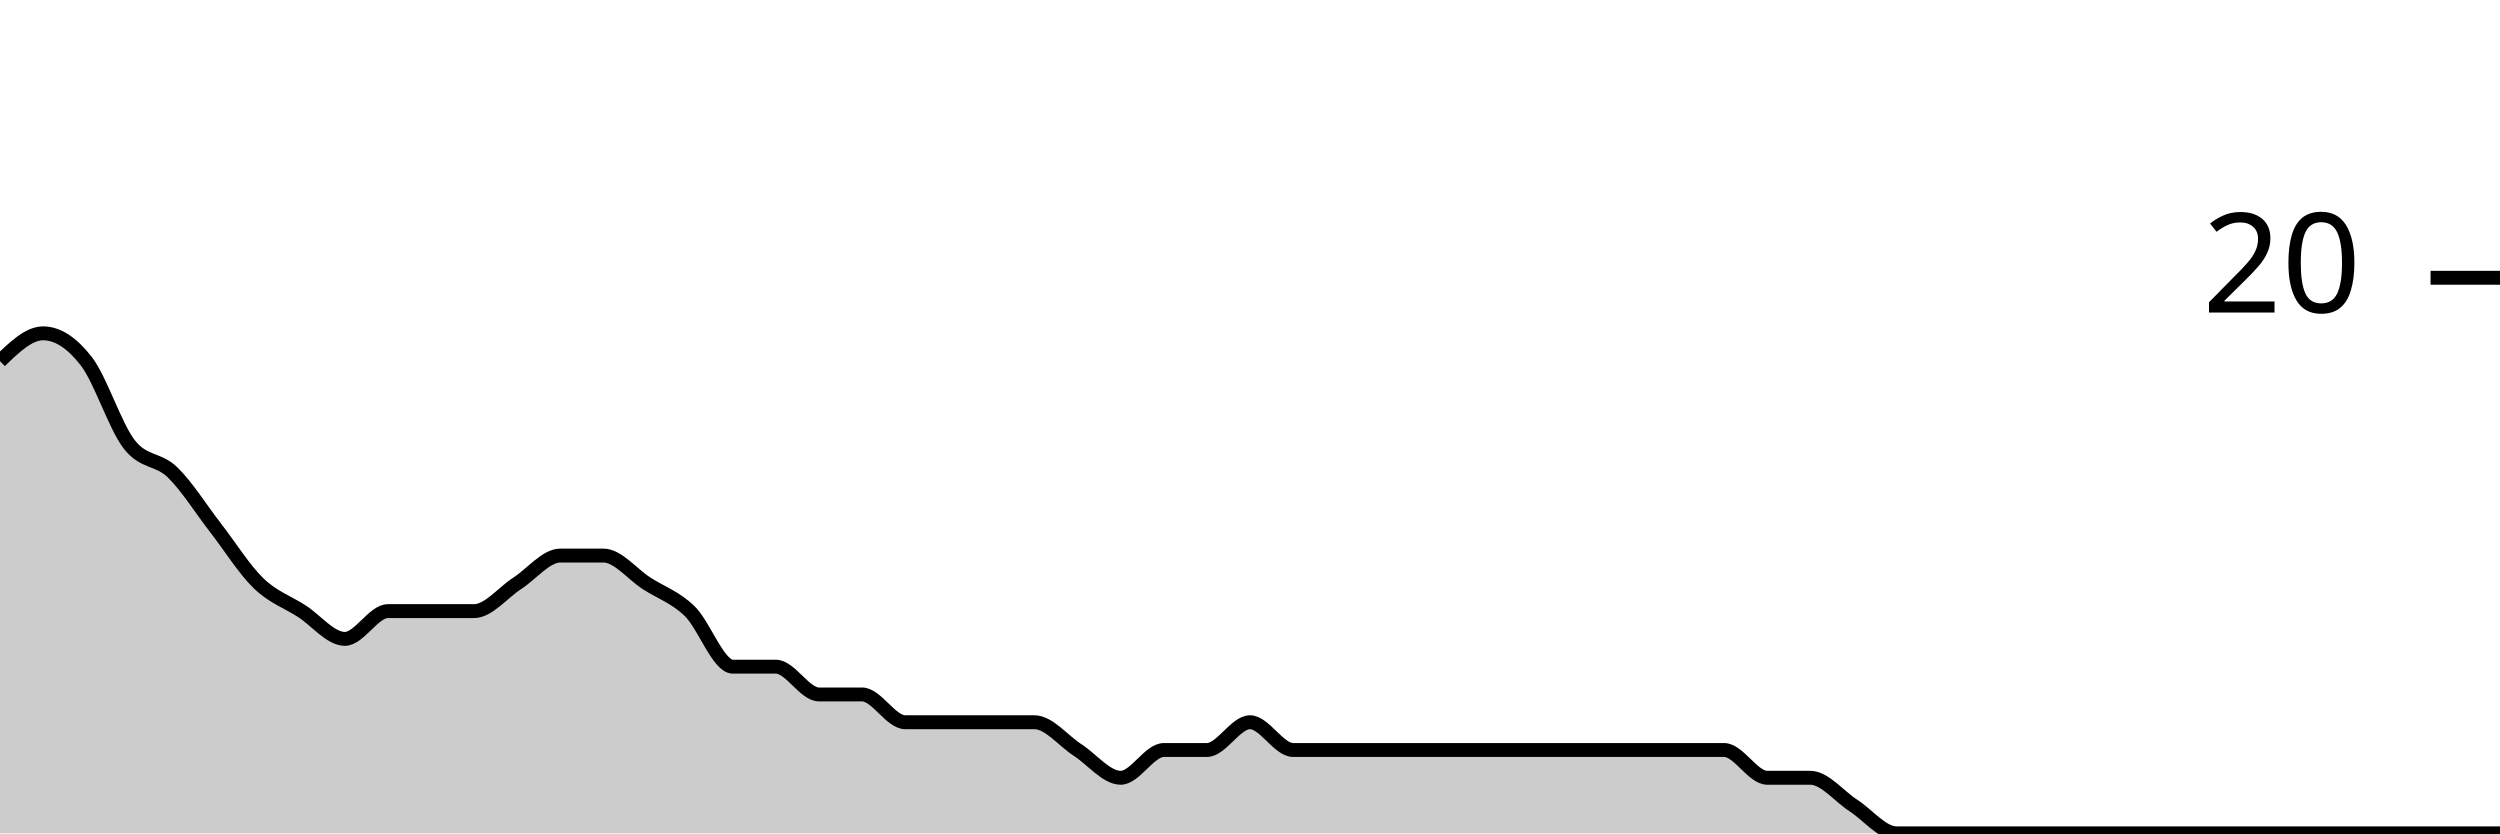
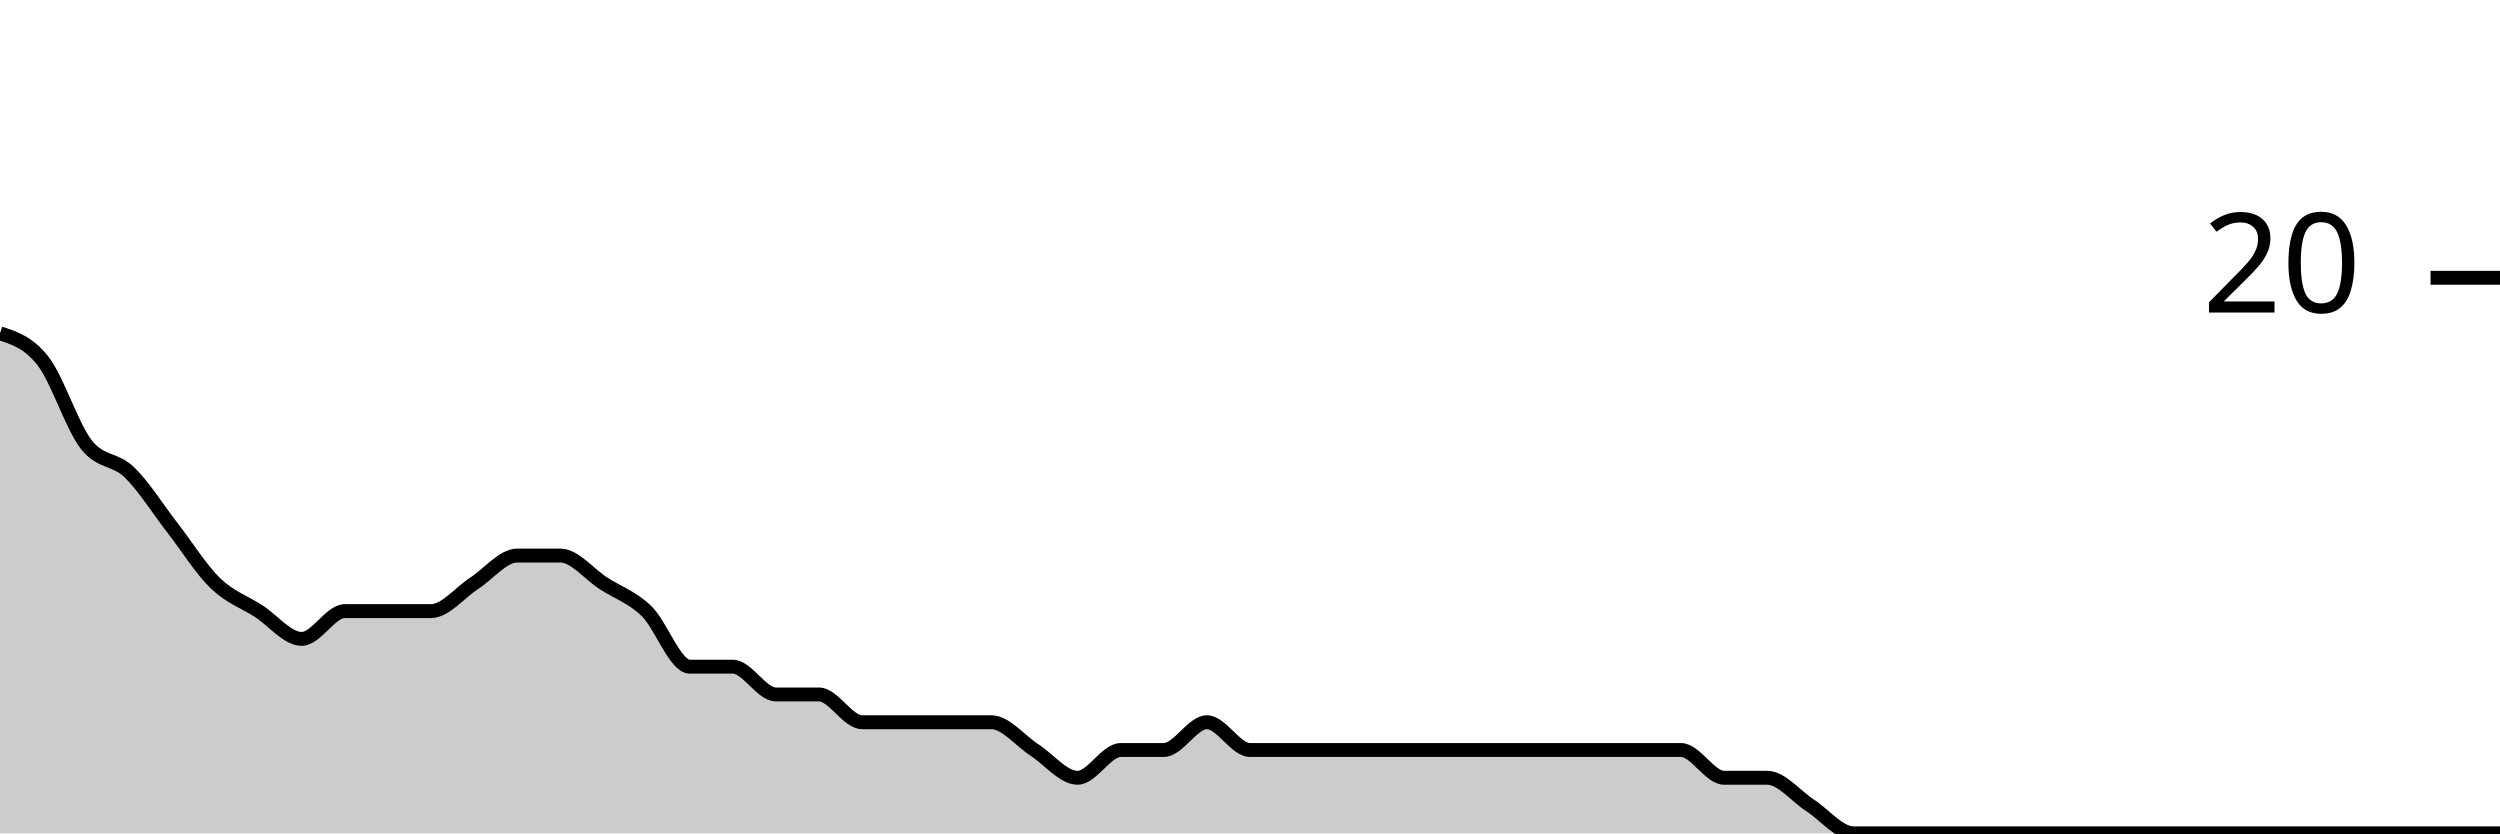
<svg xmlns="http://www.w3.org/2000/svg" viewBox="0 0 180 60">
  <g transform="translate(0,20)">
-     <path class="area" fill="rgba(0, 0, 0, 0.2)" d="M0,6C1.034,5,2.069,4,3.103,4C4.138,4,5.172,4.667,6.207,6C7.241,7.333,8.276,10.667,9.31,12C10.345,13.333,11.379,13,12.414,14C13.448,15,14.483,16.667,15.517,18C16.552,19.333,17.586,21,18.621,22C19.655,23,20.69,23.333,21.724,24C22.759,24.667,23.793,26,24.828,26C25.862,26,26.897,24,27.931,24C28.966,24,30,24,31.034,24C32.069,24,33.103,24,34.138,24C35.172,24,36.207,22.667,37.241,22C38.276,21.333,39.31,20,40.345,20C41.379,20,42.414,20,43.448,20C44.483,20,45.517,21.333,46.552,22C47.586,22.667,48.621,23,49.655,24C50.69,25,51.724,28,52.759,28C53.793,28,54.828,28,55.862,28C56.897,28,57.931,30,58.966,30C60,30,61.034,30,62.069,30C63.103,30,64.138,32,65.172,32C66.207,32,67.241,32,68.276,32C69.31,32,70.345,32,71.379,32C72.414,32,73.448,32,74.483,32C75.517,32,76.552,33.333,77.586,34C78.621,34.667,79.655,36,80.69,36C81.724,36,82.759,34,83.793,34C84.828,34,85.862,34,86.897,34C87.931,34,88.966,32,90,32C91.034,32,92.069,34,93.103,34C94.138,34,95.172,34,96.207,34C97.241,34,98.276,34,99.31,34C100.345,34,101.379,34,102.414,34C103.448,34,104.483,34,105.517,34C106.552,34,107.586,34,108.621,34C109.655,34,110.69,34,111.724,34C112.759,34,113.793,34,114.828,34C115.862,34,116.897,34,117.931,34C118.966,34,120,34,121.034,34C122.069,34,123.103,34,124.138,34C125.172,34,126.207,36,127.241,36C128.276,36,129.31,36,130.345,36C131.379,36,132.414,37.333,133.448,38C134.483,38.667,135.517,40,136.552,40C137.586,40,138.621,40,139.655,40C140.69,40,141.724,40,142.759,40C143.793,40,144.828,40,145.862,40C146.897,40,147.931,40,148.966,40C150,40,151.034,40,152.069,40C153.103,40,154.138,40,155.172,40C156.207,40,157.241,40,158.276,40C159.31,40,160.345,40,161.379,40C162.414,40,163.448,40,164.483,40C165.517,40,166.552,40,167.586,40C168.621,40,169.655,40,170.69,40C171.724,40,172.759,40,173.793,40C174.828,40,175.862,40,176.897,40C177.931,40,178.966,40,180,40L180,40C178.966,40,177.931,40,176.897,40C175.862,40,174.828,40,173.793,40C172.759,40,171.724,40,170.69,40C169.655,40,168.621,40,167.586,40C166.552,40,165.517,40,164.483,40C163.448,40,162.414,40,161.379,40C160.345,40,159.31,40,158.276,40C157.241,40,156.207,40,155.172,40C154.138,40,153.103,40,152.069,40C151.034,40,150,40,148.966,40C147.931,40,146.897,40,145.862,40C144.828,40,143.793,40,142.759,40C141.724,40,140.69,40,139.655,40C138.621,40,137.586,40,136.552,40C135.517,40,134.483,40,133.448,40C132.414,40,131.379,40,130.345,40C129.31,40,128.276,40,127.241,40C126.207,40,125.172,40,124.138,40C123.103,40,122.069,40,121.034,40C120,40,118.966,40,117.931,40C116.897,40,115.862,40,114.828,40C113.793,40,112.759,40,111.724,40C110.69,40,109.655,40,108.621,40C107.586,40,106.552,40,105.517,40C104.483,40,103.448,40,102.414,40C101.379,40,100.345,40,99.31,40C98.276,40,97.241,40,96.207,40C95.172,40,94.138,40,93.103,40C92.069,40,91.034,40,90,40C88.966,40,87.931,40,86.897,40C85.862,40,84.828,40,83.793,40C82.759,40,81.724,40,80.69,40C79.655,40,78.621,40,77.586,40C76.552,40,75.517,40,74.483,40C73.448,40,72.414,40,71.379,40C70.345,40,69.31,40,68.276,40C67.241,40,66.207,40,65.172,40C64.138,40,63.103,40,62.069,40C61.034,40,60,40,58.966,40C57.931,40,56.897,40,55.862,40C54.828,40,53.793,40,52.759,40C51.724,40,50.69,40,49.655,40C48.621,40,47.586,40,46.552,40C45.517,40,44.483,40,43.448,40C42.414,40,41.379,40,40.345,40C39.31,40,38.276,40,37.241,40C36.207,40,35.172,40,34.138,40C33.103,40,32.069,40,31.034,40C30,40,28.966,40,27.931,40C26.897,40,25.862,40,24.828,40C23.793,40,22.759,40,21.724,40C20.69,40,19.655,40,18.621,40C17.586,40,16.552,40,15.517,40C14.483,40,13.448,40,12.414,40C11.379,40,10.345,40,9.31,40C8.276,40,7.241,40,6.207,40C5.172,40,4.138,40,3.103,40C2.069,40,1.034,40,0,40Z" />
-     <path class="line" stroke="black" fill="none" d="M0,6C1.034,5,2.069,4,3.103,4C4.138,4,5.172,4.667,6.207,6C7.241,7.333,8.276,10.667,9.31,12C10.345,13.333,11.379,13,12.414,14C13.448,15,14.483,16.667,15.517,18C16.552,19.333,17.586,21,18.621,22C19.655,23,20.69,23.333,21.724,24C22.759,24.667,23.793,26,24.828,26C25.862,26,26.897,24,27.931,24C28.966,24,30,24,31.034,24C32.069,24,33.103,24,34.138,24C35.172,24,36.207,22.667,37.241,22C38.276,21.333,39.31,20,40.345,20C41.379,20,42.414,20,43.448,20C44.483,20,45.517,21.333,46.552,22C47.586,22.667,48.621,23,49.655,24C50.69,25,51.724,28,52.759,28C53.793,28,54.828,28,55.862,28C56.897,28,57.931,30,58.966,30C60,30,61.034,30,62.069,30C63.103,30,64.138,32,65.172,32C66.207,32,67.241,32,68.276,32C69.31,32,70.345,32,71.379,32C72.414,32,73.448,32,74.483,32C75.517,32,76.552,33.333,77.586,34C78.621,34.667,79.655,36,80.69,36C81.724,36,82.759,34,83.793,34C84.828,34,85.862,34,86.897,34C87.931,34,88.966,32,90,32C91.034,32,92.069,34,93.103,34C94.138,34,95.172,34,96.207,34C97.241,34,98.276,34,99.31,34C100.345,34,101.379,34,102.414,34C103.448,34,104.483,34,105.517,34C106.552,34,107.586,34,108.621,34C109.655,34,110.69,34,111.724,34C112.759,34,113.793,34,114.828,34C115.862,34,116.897,34,117.931,34C118.966,34,120,34,121.034,34C122.069,34,123.103,34,124.138,34C125.172,34,126.207,36,127.241,36C128.276,36,129.31,36,130.345,36C131.379,36,132.414,37.333,133.448,38C134.483,38.667,135.517,40,136.552,40C137.586,40,138.621,40,139.655,40C140.69,40,141.724,40,142.759,40C143.793,40,144.828,40,145.862,40C146.897,40,147.931,40,148.966,40C150,40,151.034,40,152.069,40C153.103,40,154.138,40,155.172,40C156.207,40,157.241,40,158.276,40C159.31,40,160.345,40,161.379,40C162.414,40,163.448,40,164.483,40C165.517,40,166.552,40,167.586,40C168.621,40,169.655,40,170.69,40C171.724,40,172.759,40,173.793,40C174.828,40,175.862,40,176.897,40C177.931,40,178.966,40,180,40" />
+     <path class="area" fill="rgba(0, 0, 0, 0.2)" d="M0,4C1.034,4.333,2.069,4.667,3.103,6C4.138,7.333,5.172,10.667,6.207,12C7.241,13.333,8.276,13,9.31,14C10.345,15,11.379,16.667,12.414,18C13.448,19.333,14.483,21,15.517,22C16.552,23,17.586,23.333,18.621,24C19.655,24.667,20.69,26,21.724,26C22.759,26,23.793,24,24.828,24C25.862,24,26.897,24,27.931,24C28.966,24,30,24,31.034,24C32.069,24,33.103,22.667,34.138,22C35.172,21.333,36.207,20,37.241,20C38.276,20,39.31,20,40.345,20C41.379,20,42.414,21.333,43.448,22C44.483,22.667,45.517,23,46.552,24C47.586,25,48.621,28,49.655,28C50.69,28,51.724,28,52.759,28C53.793,28,54.828,30,55.862,30C56.897,30,57.931,30,58.966,30C60,30,61.034,32,62.069,32C63.103,32,64.138,32,65.172,32C66.207,32,67.241,32,68.276,32C69.31,32,70.345,32,71.379,32C72.414,32,73.448,33.333,74.483,34C75.517,34.667,76.552,36,77.586,36C78.621,36,79.655,34,80.69,34C81.724,34,82.759,34,83.793,34C84.828,34,85.862,32,86.897,32C87.931,32,88.966,34,90,34C91.034,34,92.069,34,93.103,34C94.138,34,95.172,34,96.207,34C97.241,34,98.276,34,99.31,34C100.345,34,101.379,34,102.414,34C103.448,34,104.483,34,105.517,34C106.552,34,107.586,34,108.621,34C109.655,34,110.69,34,111.724,34C112.759,34,113.793,34,114.828,34C115.862,34,116.897,34,117.931,34C118.966,34,120,34,121.034,34C122.069,34,123.103,36,124.138,36C125.172,36,126.207,36,127.241,36C128.276,36,129.31,37.333,130.345,38C131.379,38.667,132.414,40,133.448,40C134.483,40,135.517,40,136.552,40C137.586,40,138.621,40,139.655,40C140.69,40,141.724,40,142.759,40C143.793,40,144.828,40,145.862,40C146.897,40,147.931,40,148.966,40C150,40,151.034,40,152.069,40C153.103,40,154.138,40,155.172,40C156.207,40,157.241,40,158.276,40C159.31,40,160.345,40,161.379,40C162.414,40,163.448,40,164.483,40C165.517,40,166.552,40,167.586,40C168.621,40,169.655,40,170.69,40C171.724,40,172.759,40,173.793,40C174.828,40,175.862,40,176.897,40C177.931,40,178.966,40,180,40L180,40C178.966,40,177.931,40,176.897,40C175.862,40,174.828,40,173.793,40C172.759,40,171.724,40,170.69,40C169.655,40,168.621,40,167.586,40C166.552,40,165.517,40,164.483,40C163.448,40,162.414,40,161.379,40C160.345,40,159.31,40,158.276,40C157.241,40,156.207,40,155.172,40C154.138,40,153.103,40,152.069,40C151.034,40,150,40,148.966,40C147.931,40,146.897,40,145.862,40C144.828,40,143.793,40,142.759,40C141.724,40,140.69,40,139.655,40C138.621,40,137.586,40,136.552,40C135.517,40,134.483,40,133.448,40C132.414,40,131.379,40,130.345,40C129.31,40,128.276,40,127.241,40C126.207,40,125.172,40,124.138,40C123.103,40,122.069,40,121.034,40C120,40,118.966,40,117.931,40C116.897,40,115.862,40,114.828,40C113.793,40,112.759,40,111.724,40C110.69,40,109.655,40,108.621,40C107.586,40,106.552,40,105.517,40C104.483,40,103.448,40,102.414,40C101.379,40,100.345,40,99.31,40C98.276,40,97.241,40,96.207,40C95.172,40,94.138,40,93.103,40C92.069,40,91.034,40,90,40C88.966,40,87.931,40,86.897,40C85.862,40,84.828,40,83.793,40C82.759,40,81.724,40,80.69,40C79.655,40,78.621,40,77.586,40C76.552,40,75.517,40,74.483,40C73.448,40,72.414,40,71.379,40C70.345,40,69.31,40,68.276,40C67.241,40,66.207,40,65.172,40C64.138,40,63.103,40,62.069,40C61.034,40,60,40,58.966,40C57.931,40,56.897,40,55.862,40C54.828,40,53.793,40,52.759,40C51.724,40,50.69,40,49.655,40C48.621,40,47.586,40,46.552,40C45.517,40,44.483,40,43.448,40C42.414,40,41.379,40,40.345,40C39.31,40,38.276,40,37.241,40C36.207,40,35.172,40,34.138,40C33.103,40,32.069,40,31.034,40C30,40,28.966,40,27.931,40C26.897,40,25.862,40,24.828,40C23.793,40,22.759,40,21.724,40C20.69,40,19.655,40,18.621,40C17.586,40,16.552,40,15.517,40C14.483,40,13.448,40,12.414,40C11.379,40,10.345,40,9.31,40C8.276,40,7.241,40,6.207,40C5.172,40,4.138,40,3.103,40C2.069,40,1.034,40,0,40Z" />
+     <path class="line" stroke="black" fill="none" d="M0,4C1.034,4.333,2.069,4.667,3.103,6C4.138,7.333,5.172,10.667,6.207,12C7.241,13.333,8.276,13,9.31,14C10.345,15,11.379,16.667,12.414,18C13.448,19.333,14.483,21,15.517,22C16.552,23,17.586,23.333,18.621,24C19.655,24.667,20.69,26,21.724,26C22.759,26,23.793,24,24.828,24C25.862,24,26.897,24,27.931,24C28.966,24,30,24,31.034,24C32.069,24,33.103,22.667,34.138,22C35.172,21.333,36.207,20,37.241,20C38.276,20,39.31,20,40.345,20C41.379,20,42.414,21.333,43.448,22C44.483,22.667,45.517,23,46.552,24C47.586,25,48.621,28,49.655,28C50.69,28,51.724,28,52.759,28C53.793,28,54.828,30,55.862,30C56.897,30,57.931,30,58.966,30C60,30,61.034,32,62.069,32C63.103,32,64.138,32,65.172,32C66.207,32,67.241,32,68.276,32C69.31,32,70.345,32,71.379,32C72.414,32,73.448,33.333,74.483,34C75.517,34.667,76.552,36,77.586,36C78.621,36,79.655,34,80.69,34C81.724,34,82.759,34,83.793,34C84.828,34,85.862,32,86.897,32C87.931,32,88.966,34,90,34C91.034,34,92.069,34,93.103,34C94.138,34,95.172,34,96.207,34C97.241,34,98.276,34,99.31,34C100.345,34,101.379,34,102.414,34C103.448,34,104.483,34,105.517,34C106.552,34,107.586,34,108.621,34C109.655,34,110.69,34,111.724,34C112.759,34,113.793,34,114.828,34C115.862,34,116.897,34,117.931,34C118.966,34,120,34,121.034,34C122.069,34,123.103,36,124.138,36C125.172,36,126.207,36,127.241,36C128.276,36,129.31,37.333,130.345,38C131.379,38.667,132.414,40,133.448,40C134.483,40,135.517,40,136.552,40C137.586,40,138.621,40,139.655,40C140.69,40,141.724,40,142.759,40C143.793,40,144.828,40,145.862,40C146.897,40,147.931,40,148.966,40C150,40,151.034,40,152.069,40C153.103,40,154.138,40,155.172,40C156.207,40,157.241,40,158.276,40C159.31,40,160.345,40,161.379,40C162.414,40,163.448,40,164.483,40C165.517,40,166.552,40,167.586,40C168.621,40,169.655,40,170.69,40C171.724,40,172.759,40,173.793,40C174.828,40,175.862,40,176.897,40C177.931,40,178.966,40,180,40" />
    <path class="axis-ceiling" stroke-width="1" stroke="black" fill="none" d="M175,0L180,0" />
    <text class="axis-ceiling-label" font-family="sans-serif" text-anchor="end" font-size="10px" x="170" y="2.5">20</text>
  </g>
</svg>
